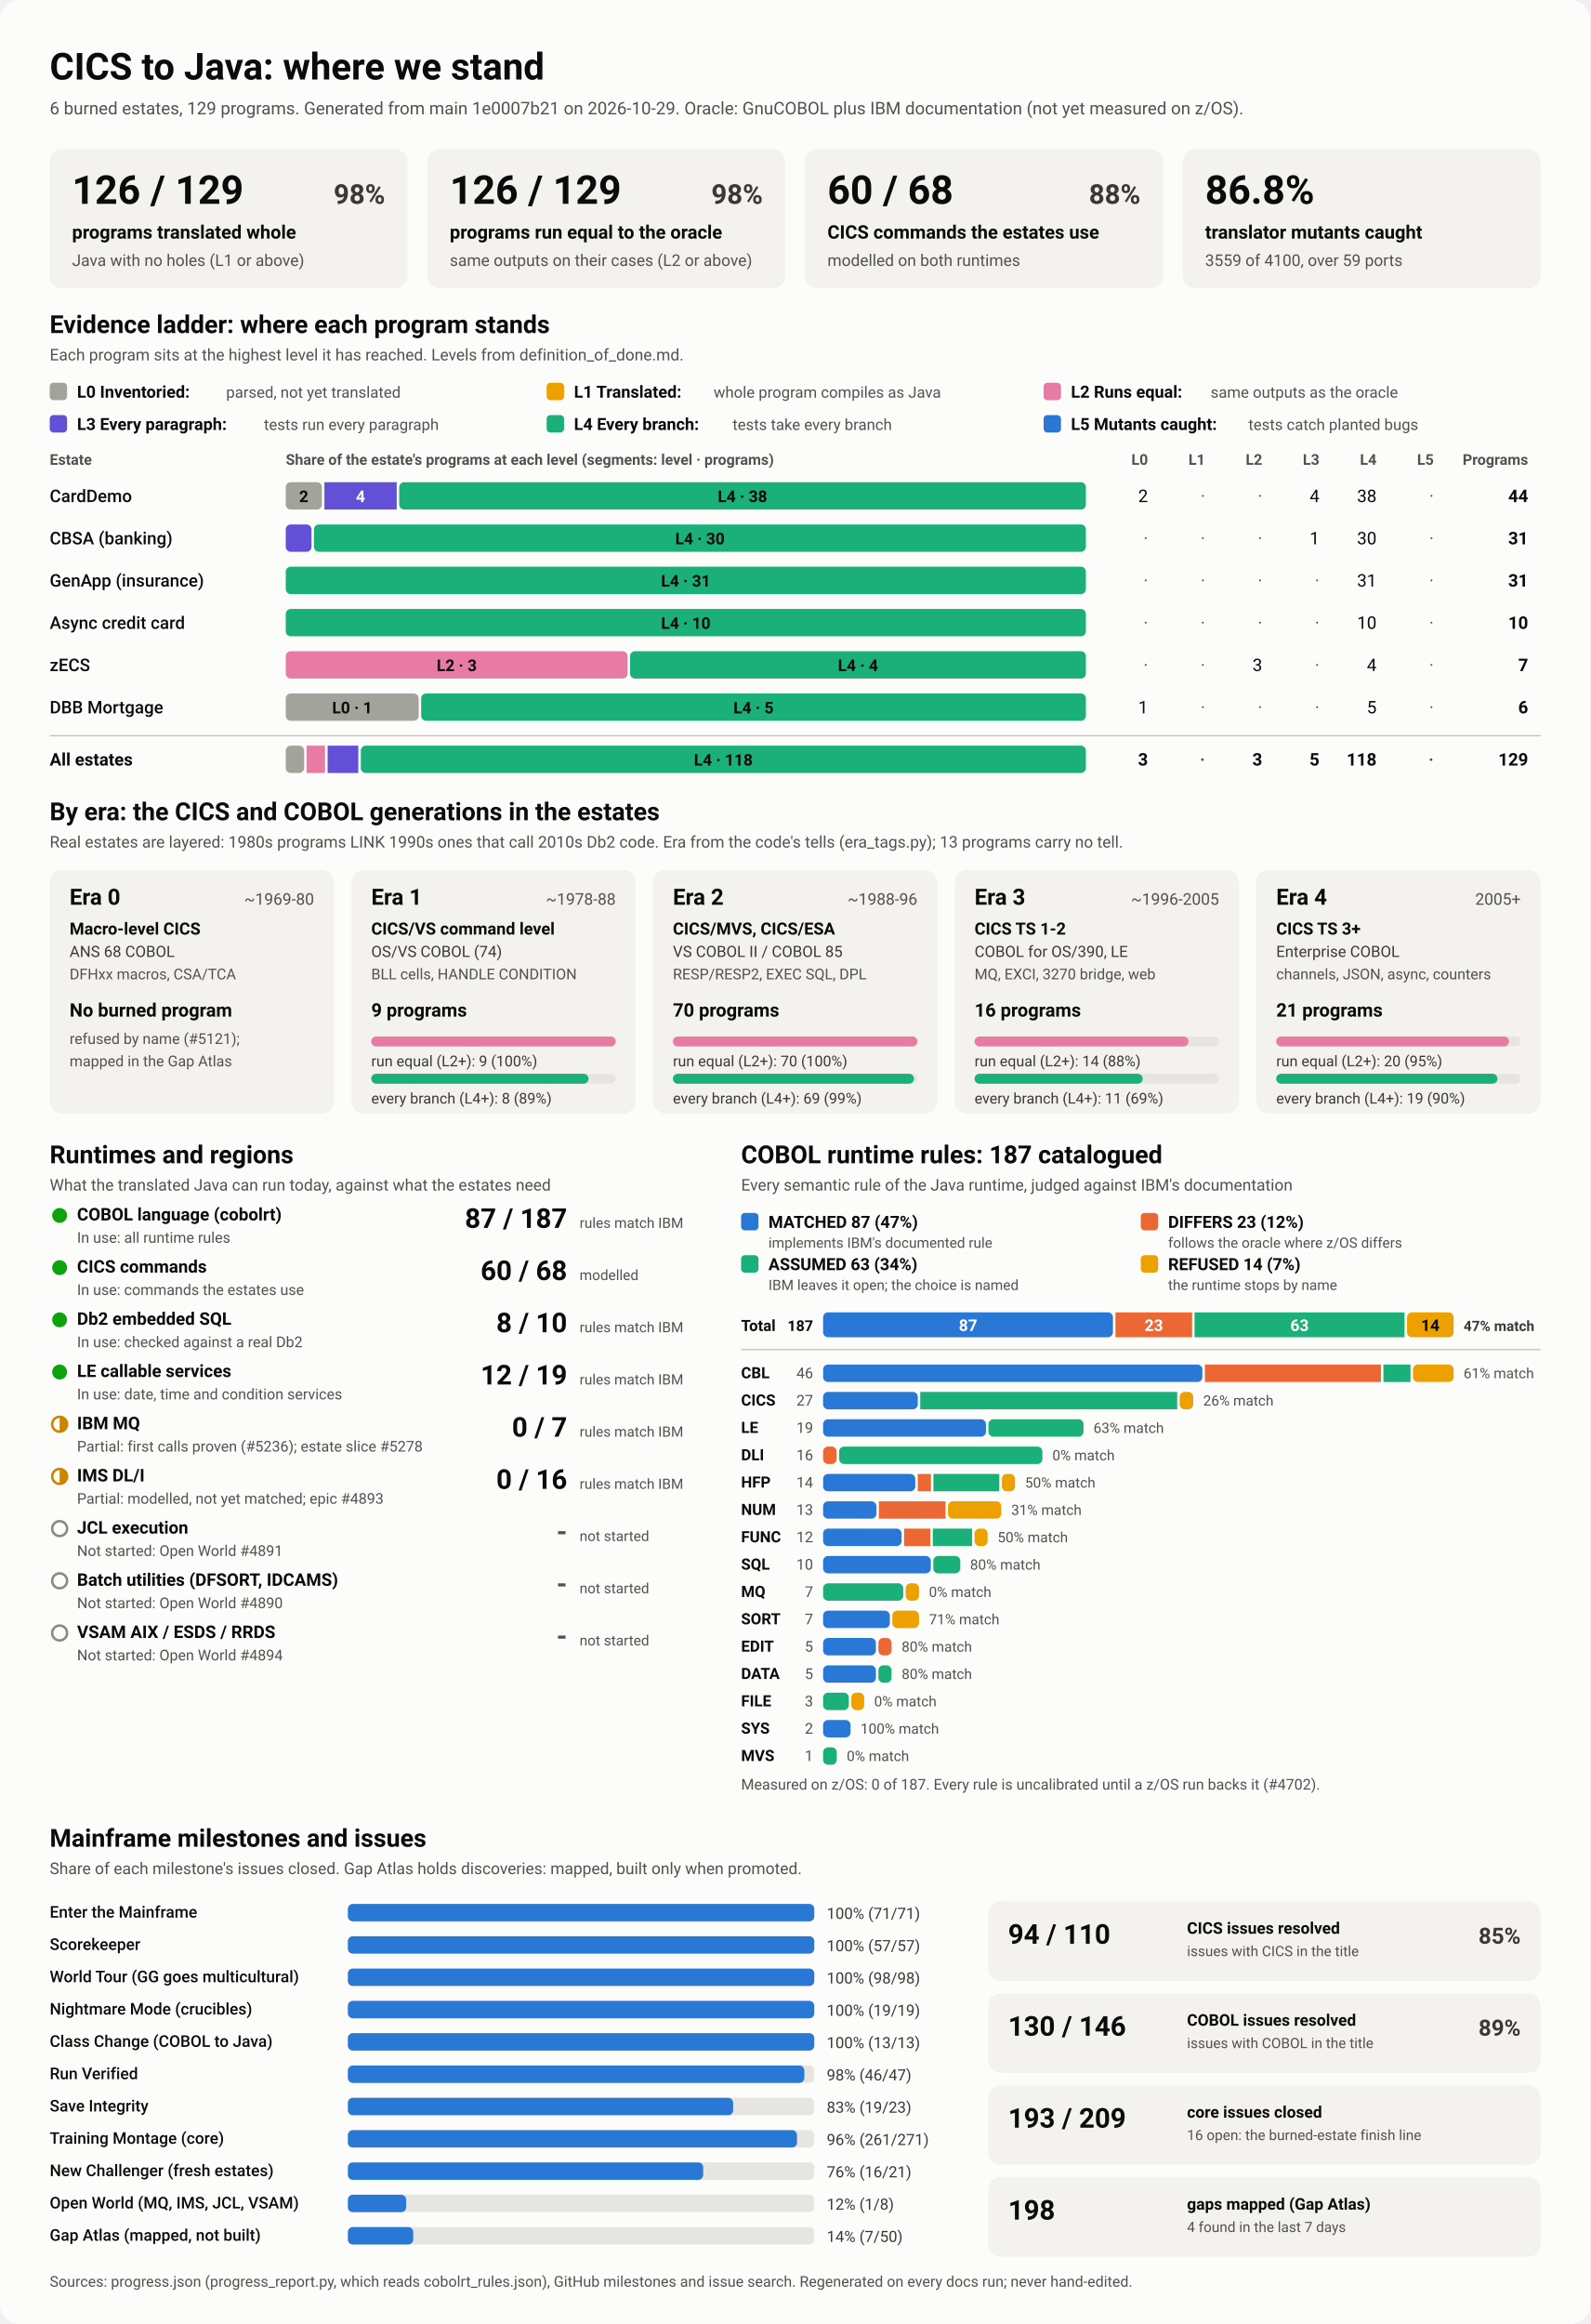
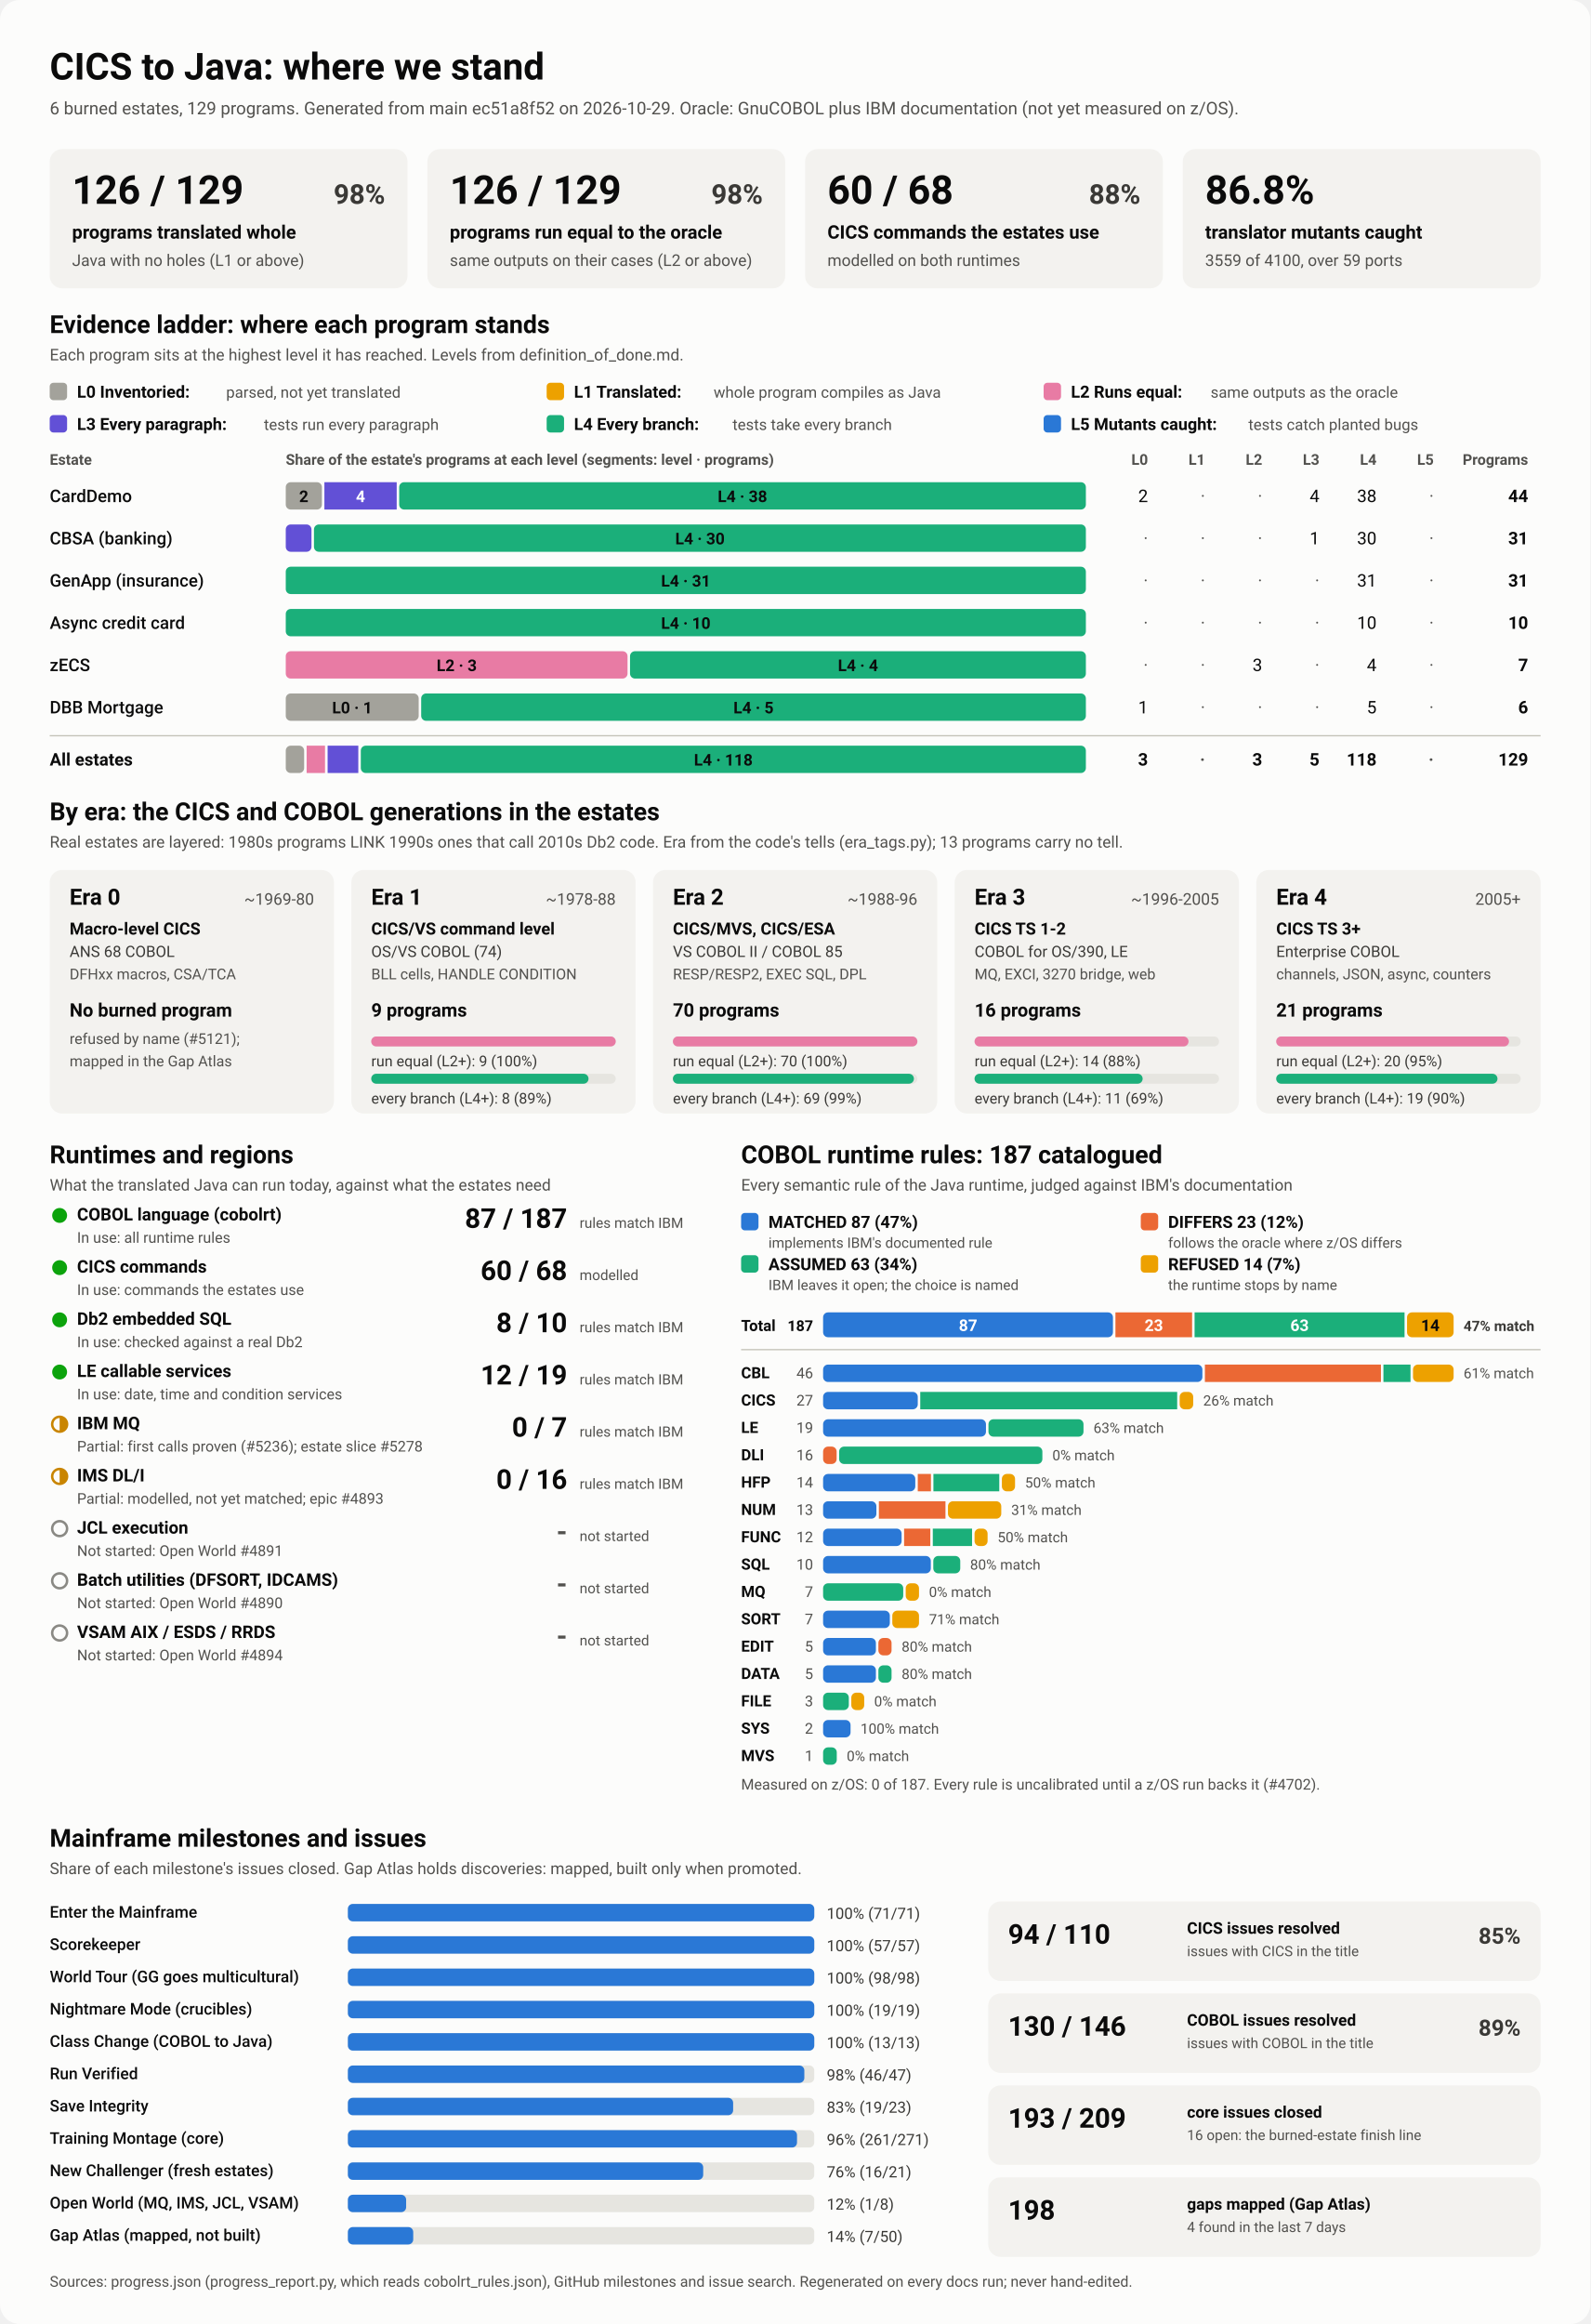
<svg xmlns="http://www.w3.org/2000/svg" viewBox="0 0 1280 1870" width="1280" height="1870" role="img" aria-labelledby="ttl">
  <style>
    svg { font-family: system-ui, -apple-system, 'Segoe UI', Roboto, Helvetica, Arial, sans-serif; }
    .bg { fill: #fcfcfb; }
    .card { fill: #f3f2ef; }
    .track { fill: #e6e5e0; }
    .rule { stroke: #c3c2b7; stroke-width: 1; }
    .t1 { fill: #0b0b0b; } .t2 { fill: #3a3936; } .t3 { fill: #52514e; }
    .on-dark { fill: #ffffff; } .on-light { fill: #0b0b0b; }
    .lv0 { fill: #a3a29b; } .lv1 { fill: #eda100; } .lv2 { fill: #e87ba4; } .lv3 { fill: #6250d6; } .lv4 { fill: #1baf7a; } .lv5 { fill: #2a78d6; } 
    .s0 { fill: #2a78d6; } .s1 { fill: #eb6834; } .s2 { fill: #1baf7a; } .s3 { fill: #eda100; } 
    .prog { fill: #2a78d6; }
    .st-good { fill: #0ca30c; } .st-warn { fill: none; stroke: #c98500; stroke-width: 2; }
    .st-warn-fill { fill: #c98500; } .st-none { fill: none; stroke: #8a8984; stroke-width: 2; }
    @media (prefers-color-scheme: dark) {
      .bg { fill: #1a1a19; } .card { fill: #242422; } .track { fill: #383835; } .rule { stroke: #52514e; }
      .t1 { fill: #f0efec; } .t2 { fill: #dddcd6; } .t3 { fill: #c3c2b7; }
      .on-light { fill: #0b0b0b; } .prog { fill: #3987e5; }
      .lv0 { fill: #6b6a64; } .lv1 { fill: #c98500; } .lv2 { fill: #d55181; } .lv3 { fill: #9085e9; } .lv4 { fill: #199e70; } .lv5 { fill: #3987e5; } 
      .s0 { fill: #3987e5; } .s1 { fill: #d95926; } .s2 { fill: #199e70; } .s3 { fill: #c98500; } 
    }
  </style>
  <rect class="bg" width="1280" height="1870" rx="16" />
  <text x="40.0" y="64.0" class="t1" font-size="30" font-weight="700" text-anchor="start">CICS to Java: where we stand</text>
-   <text x="40.0" y="92.0" class="t3" font-size="14" font-weight="400" text-anchor="start">6 burned estates, 129 programs. Generated from main 1e0007b21 on 2026-10-29. Oracle: GnuCOBOL plus IBM documentation (not yet measured on z/OS).</text>
+   <text x="40.0" y="92.0" class="t3" font-size="14" font-weight="400" text-anchor="start">6 burned estates, 129 programs. Generated from main ec51a8f52 on 2026-10-29. Oracle: GnuCOBOL plus IBM documentation (not yet measured on z/OS).</text>
  <rect x="40.0" y="120.0" width="288.0" height="112.0" rx="10" class="card" />
  <text x="58.0" y="164.0" class="t1" font-size="32" font-weight="700" text-anchor="start">126 / 129</text>
  <text x="310.0" y="164.0" class="t2" font-size="22" font-weight="600" text-anchor="end">98%</text>
  <text x="58.0" y="192.0" class="t1" font-size="15" font-weight="600" text-anchor="start">programs translated whole</text>
  <text x="58.0" y="214.0" class="t3" font-size="13" font-weight="400" text-anchor="start">Java with no holes (L1 or above)</text>
  <rect x="344.0" y="120.0" width="288.0" height="112.0" rx="10" class="card" />
  <text x="362.0" y="164.0" class="t1" font-size="32" font-weight="700" text-anchor="start">126 / 129</text>
  <text x="614.0" y="164.0" class="t2" font-size="22" font-weight="600" text-anchor="end">98%</text>
  <text x="362.0" y="192.0" class="t1" font-size="15" font-weight="600" text-anchor="start">programs run equal to the oracle</text>
  <text x="362.0" y="214.0" class="t3" font-size="13" font-weight="400" text-anchor="start">same outputs on their cases (L2 or above)</text>
  <rect x="648.0" y="120.0" width="288.0" height="112.0" rx="10" class="card" />
  <text x="666.0" y="164.0" class="t1" font-size="32" font-weight="700" text-anchor="start">60 / 68</text>
  <text x="918.0" y="164.0" class="t2" font-size="22" font-weight="600" text-anchor="end">88%</text>
  <text x="666.0" y="192.0" class="t1" font-size="15" font-weight="600" text-anchor="start">CICS commands the estates use</text>
  <text x="666.0" y="214.0" class="t3" font-size="13" font-weight="400" text-anchor="start">modelled on both runtimes</text>
  <rect x="952.0" y="120.0" width="288.0" height="112.0" rx="10" class="card" />
  <text x="970.0" y="164.0" class="t1" font-size="32" font-weight="700" text-anchor="start">86.8%</text>
  <text x="970.0" y="192.0" class="t1" font-size="15" font-weight="600" text-anchor="start">translator mutants caught</text>
  <text x="970.0" y="214.0" class="t3" font-size="13" font-weight="400" text-anchor="start">3559 of 4100, over 59 ports</text>
  <text x="40.0" y="268.0" class="t1" font-size="20" font-weight="700" text-anchor="start">Evidence ladder: where each program stands</text>
  <text x="40.0" y="290.0" class="t3" font-size="13" font-weight="400" text-anchor="start">Each program sits at the highest level it has reached. Levels from definition_of_done.md.</text>
  <rect x="40.0" y="308.0" width="14.0" height="14.0" rx="3" class="lv0" />
  <text x="62.0" y="320.0" class="t1" font-size="13.5" font-weight="600" text-anchor="start">L0 Inventoried:</text>
  <text x="182.0" y="320.0" class="t3" font-size="12.5" font-weight="400" text-anchor="start">parsed, not yet translated</text>
  <rect x="440.0" y="308.0" width="14.0" height="14.0" rx="3" class="lv1" />
  <text x="462.0" y="320.0" class="t1" font-size="13.5" font-weight="600" text-anchor="start">L1 Translated:</text>
  <text x="574.4" y="320.0" class="t3" font-size="12.5" font-weight="400" text-anchor="start">whole program compiles as Java</text>
  <rect x="840.0" y="308.0" width="14.0" height="14.0" rx="3" class="lv2" />
  <text x="862.0" y="320.0" class="t1" font-size="13.5" font-weight="600" text-anchor="start">L2 Runs equal:</text>
  <text x="974.4" y="320.0" class="t3" font-size="12.5" font-weight="400" text-anchor="start">same outputs as the oracle</text>
  <rect x="40.0" y="334.0" width="14.0" height="14.0" rx="3" class="lv3" />
  <text x="62.0" y="346.0" class="t1" font-size="13.5" font-weight="600" text-anchor="start">L3 Every paragraph:</text>
  <text x="212.4" y="346.0" class="t3" font-size="12.5" font-weight="400" text-anchor="start">tests run every paragraph</text>
  <rect x="440.0" y="334.0" width="14.0" height="14.0" rx="3" class="lv4" />
  <text x="462.0" y="346.0" class="t1" font-size="13.5" font-weight="600" text-anchor="start">L4 Every branch:</text>
  <text x="589.6" y="346.0" class="t3" font-size="12.5" font-weight="400" text-anchor="start">tests take every branch</text>
  <rect x="840.0" y="334.0" width="14.0" height="14.0" rx="3" class="lv5" />
  <text x="862.0" y="346.0" class="t1" font-size="13.5" font-weight="600" text-anchor="start">L5 Mutants caught:</text>
  <text x="1004.8" y="346.0" class="t3" font-size="12.5" font-weight="400" text-anchor="start">tests catch planted bugs</text>
  <text x="40.0" y="374.0" class="t3" font-size="12" font-weight="600" text-anchor="start">Estate</text>
  <text x="230.0" y="374.0" class="t3" font-size="12" font-weight="600" text-anchor="start">Share of the estate's programs at each level (segments: level · programs)</text>
  <text x="924.0" y="374.0" class="t3" font-size="12" font-weight="600" text-anchor="end">L0</text>
  <text x="970.0" y="374.0" class="t3" font-size="12" font-weight="600" text-anchor="end">L1</text>
  <text x="1016.0" y="374.0" class="t3" font-size="12" font-weight="600" text-anchor="end">L2</text>
  <text x="1062.0" y="374.0" class="t3" font-size="12" font-weight="600" text-anchor="end">L3</text>
  <text x="1108.0" y="374.0" class="t3" font-size="12" font-weight="600" text-anchor="end">L4</text>
  <text x="1154.0" y="374.0" class="t3" font-size="12" font-weight="600" text-anchor="end">L5</text>
  <text x="1230.0" y="374.0" class="t3" font-size="12" font-weight="600" text-anchor="end">Programs</text>
  <text x="40.0" y="404.0" class="t1" font-size="14" font-weight="500" text-anchor="start">CardDemo</text>
  <rect x="230.0" y="388.0" width="29.1" height="22.0" rx="4" class="lv0" />
  <text x="244.5" y="404.0" class="on-light" font-size="13" font-weight="600" text-anchor="middle">2</text>
  <rect x="261.1" y="388.0" width="58.2" height="22.0" rx="0" class="lv3" />
  <text x="290.2" y="404.0" class="on-dark" font-size="13" font-weight="600" text-anchor="middle">4</text>
  <rect x="321.3" y="388.0" width="552.7" height="22.0" rx="4" class="lv4" />
  <text x="597.6" y="404.0" class="on-light" font-size="13" font-weight="600" text-anchor="middle">L4 · 38</text>
  <text x="924.0" y="404.0" class="t1" font-size="14" font-weight="400" text-anchor="end">2</text>
  <text x="970.0" y="404.0" class="t3" font-size="14" font-weight="400" text-anchor="end">·</text>
  <text x="1016.0" y="404.0" class="t3" font-size="14" font-weight="400" text-anchor="end">·</text>
  <text x="1062.0" y="404.0" class="t1" font-size="14" font-weight="400" text-anchor="end">4</text>
  <text x="1108.0" y="404.0" class="t1" font-size="14" font-weight="400" text-anchor="end">38</text>
  <text x="1154.0" y="404.0" class="t3" font-size="14" font-weight="400" text-anchor="end">·</text>
  <text x="1230.0" y="404.0" class="t1" font-size="14" font-weight="700" text-anchor="end">44</text>
  <text x="40.0" y="438.0" class="t1" font-size="14" font-weight="500" text-anchor="start">CBSA (banking)</text>
  <rect x="230.0" y="422.0" width="20.7" height="22.0" rx="4" class="lv3" />
  <rect x="252.7" y="422.0" width="621.3" height="22.0" rx="4" class="lv4" />
  <text x="563.4" y="438.0" class="on-light" font-size="13" font-weight="600" text-anchor="middle">L4 · 30</text>
  <text x="924.0" y="438.0" class="t3" font-size="14" font-weight="400" text-anchor="end">·</text>
  <text x="970.0" y="438.0" class="t3" font-size="14" font-weight="400" text-anchor="end">·</text>
  <text x="1016.0" y="438.0" class="t3" font-size="14" font-weight="400" text-anchor="end">·</text>
  <text x="1062.0" y="438.0" class="t1" font-size="14" font-weight="400" text-anchor="end">1</text>
  <text x="1108.0" y="438.0" class="t1" font-size="14" font-weight="400" text-anchor="end">30</text>
  <text x="1154.0" y="438.0" class="t3" font-size="14" font-weight="400" text-anchor="end">·</text>
  <text x="1230.0" y="438.0" class="t1" font-size="14" font-weight="700" text-anchor="end">31</text>
  <text x="40.0" y="472.0" class="t1" font-size="14" font-weight="500" text-anchor="start">GenApp (insurance)</text>
  <rect x="230.0" y="456.0" width="644.0" height="22.0" rx="4" class="lv4" />
  <text x="552.0" y="472.0" class="on-light" font-size="13" font-weight="600" text-anchor="middle">L4 · 31</text>
  <text x="924.0" y="472.0" class="t3" font-size="14" font-weight="400" text-anchor="end">·</text>
  <text x="970.0" y="472.0" class="t3" font-size="14" font-weight="400" text-anchor="end">·</text>
  <text x="1016.0" y="472.0" class="t3" font-size="14" font-weight="400" text-anchor="end">·</text>
  <text x="1062.0" y="472.0" class="t3" font-size="14" font-weight="400" text-anchor="end">·</text>
  <text x="1108.0" y="472.0" class="t1" font-size="14" font-weight="400" text-anchor="end">31</text>
  <text x="1154.0" y="472.0" class="t3" font-size="14" font-weight="400" text-anchor="end">·</text>
  <text x="1230.0" y="472.0" class="t1" font-size="14" font-weight="700" text-anchor="end">31</text>
  <text x="40.0" y="506.0" class="t1" font-size="14" font-weight="500" text-anchor="start">Async credit card</text>
  <rect x="230.0" y="490.0" width="644.0" height="22.0" rx="4" class="lv4" />
  <text x="552.0" y="506.0" class="on-light" font-size="13" font-weight="600" text-anchor="middle">L4 · 10</text>
  <text x="924.0" y="506.0" class="t3" font-size="14" font-weight="400" text-anchor="end">·</text>
  <text x="970.0" y="506.0" class="t3" font-size="14" font-weight="400" text-anchor="end">·</text>
  <text x="1016.0" y="506.0" class="t3" font-size="14" font-weight="400" text-anchor="end">·</text>
  <text x="1062.0" y="506.0" class="t3" font-size="14" font-weight="400" text-anchor="end">·</text>
  <text x="1108.0" y="506.0" class="t1" font-size="14" font-weight="400" text-anchor="end">10</text>
  <text x="1154.0" y="506.0" class="t3" font-size="14" font-weight="400" text-anchor="end">·</text>
  <text x="1230.0" y="506.0" class="t1" font-size="14" font-weight="700" text-anchor="end">10</text>
  <text x="40.0" y="540.0" class="t1" font-size="14" font-weight="500" text-anchor="start">zECS</text>
  <rect x="230.0" y="524.0" width="275.1" height="22.0" rx="4" class="lv2" />
  <text x="367.6" y="540.0" class="on-light" font-size="13" font-weight="600" text-anchor="middle">L2 · 3</text>
  <rect x="507.1" y="524.0" width="366.9" height="22.0" rx="4" class="lv4" />
  <text x="690.6" y="540.0" class="on-light" font-size="13" font-weight="600" text-anchor="middle">L4 · 4</text>
  <text x="924.0" y="540.0" class="t3" font-size="14" font-weight="400" text-anchor="end">·</text>
  <text x="970.0" y="540.0" class="t3" font-size="14" font-weight="400" text-anchor="end">·</text>
  <text x="1016.0" y="540.0" class="t1" font-size="14" font-weight="400" text-anchor="end">3</text>
  <text x="1062.0" y="540.0" class="t3" font-size="14" font-weight="400" text-anchor="end">·</text>
  <text x="1108.0" y="540.0" class="t1" font-size="14" font-weight="400" text-anchor="end">4</text>
  <text x="1154.0" y="540.0" class="t3" font-size="14" font-weight="400" text-anchor="end">·</text>
  <text x="1230.0" y="540.0" class="t1" font-size="14" font-weight="700" text-anchor="end">7</text>
  <text x="40.0" y="574.0" class="t1" font-size="14" font-weight="500" text-anchor="start">DBB Mortgage</text>
  <rect x="230.0" y="558.0" width="107.0" height="22.0" rx="4" class="lv0" />
  <text x="283.5" y="574.0" class="on-light" font-size="13" font-weight="600" text-anchor="middle">L0 · 1</text>
  <rect x="339.0" y="558.0" width="535.0" height="22.0" rx="4" class="lv4" />
  <text x="606.5" y="574.0" class="on-light" font-size="13" font-weight="600" text-anchor="middle">L4 · 5</text>
  <text x="924.0" y="574.0" class="t1" font-size="14" font-weight="400" text-anchor="end">1</text>
  <text x="970.0" y="574.0" class="t3" font-size="14" font-weight="400" text-anchor="end">·</text>
  <text x="1016.0" y="574.0" class="t3" font-size="14" font-weight="400" text-anchor="end">·</text>
  <text x="1062.0" y="574.0" class="t3" font-size="14" font-weight="400" text-anchor="end">·</text>
  <text x="1108.0" y="574.0" class="t1" font-size="14" font-weight="400" text-anchor="end">5</text>
  <text x="1154.0" y="574.0" class="t3" font-size="14" font-weight="400" text-anchor="end">·</text>
  <text x="1230.0" y="574.0" class="t1" font-size="14" font-weight="700" text-anchor="end">6</text>
  <line x1="40" x2="1240" y1="592" y2="592" class="rule" />
  <text x="40.0" y="616.0" class="t1" font-size="14" font-weight="700" text-anchor="start">All estates</text>
  <rect x="230.0" y="600.0" width="14.8" height="22.0" rx="4" class="lv0" />
  <rect x="246.8" y="600.0" width="14.8" height="22.0" rx="0" class="lv2" />
  <rect x="263.7" y="600.0" width="24.7" height="22.0" rx="0" class="lv3" />
  <rect x="290.4" y="600.0" width="583.6" height="22.0" rx="4" class="lv4" />
  <text x="582.2" y="616.0" class="on-light" font-size="13" font-weight="600" text-anchor="middle">L4 · 118</text>
  <text x="924.0" y="616.0" class="t1" font-size="14" font-weight="700" text-anchor="end">3</text>
  <text x="970.0" y="616.0" class="t3" font-size="14" font-weight="700" text-anchor="end">·</text>
  <text x="1016.0" y="616.0" class="t1" font-size="14" font-weight="700" text-anchor="end">3</text>
  <text x="1062.0" y="616.0" class="t1" font-size="14" font-weight="700" text-anchor="end">5</text>
  <text x="1108.0" y="616.0" class="t1" font-size="14" font-weight="700" text-anchor="end">118</text>
  <text x="1154.0" y="616.0" class="t3" font-size="14" font-weight="700" text-anchor="end">·</text>
  <text x="1230.0" y="616.0" class="t1" font-size="14" font-weight="700" text-anchor="end">129</text>
  <text x="40.0" y="660.0" class="t1" font-size="20" font-weight="700" text-anchor="start">By era: the CICS and COBOL generations in the estates</text>
  <text x="40.0" y="682.0" class="t3" font-size="13" font-weight="400" text-anchor="start">Real estates are layered: 1980s programs LINK 1990s ones that call 2010s Db2 code. Era from the code's tells (era_tags.py); 13 programs carry no tell.</text>
  <rect x="40.0" y="700.0" width="228.8" height="196.0" rx="10" class="card" />
  <text x="56.0" y="728.0" class="t1" font-size="18" font-weight="700" text-anchor="start">Era 0</text>
  <text x="252.8" y="728.0" class="t3" font-size="13" font-weight="400" text-anchor="end">~1969-80</text>
  <text x="56.0" y="752.0" class="t1" font-size="13.5" font-weight="600" text-anchor="start">Macro-level CICS</text>
  <text x="56.0" y="770.0" class="t2" font-size="12.5" font-weight="400" text-anchor="start">ANS 68 COBOL</text>
  <text x="56.0" y="788.0" class="t3" font-size="12" font-weight="400" text-anchor="start">DFHxx macros, CSA/TCA</text>
  <text x="56.0" y="818.0" class="t1" font-size="15" font-weight="700" text-anchor="start">No burned program</text>
  <text x="56.0" y="840.0" class="t3" font-size="12" font-weight="400" text-anchor="start">refused by name (#5121);</text>
  <text x="56.0" y="858.0" class="t3" font-size="12" font-weight="400" text-anchor="start">mapped in the Gap Atlas</text>
  <rect x="282.8" y="700.0" width="228.8" height="196.0" rx="10" class="card" />
  <text x="298.8" y="728.0" class="t1" font-size="18" font-weight="700" text-anchor="start">Era 1</text>
  <text x="495.6" y="728.0" class="t3" font-size="13" font-weight="400" text-anchor="end">~1978-88</text>
  <text x="298.8" y="752.0" class="t1" font-size="13.5" font-weight="600" text-anchor="start">CICS/VS command level</text>
  <text x="298.8" y="770.0" class="t2" font-size="12.5" font-weight="400" text-anchor="start">OS/VS COBOL (74)</text>
  <text x="298.8" y="788.0" class="t3" font-size="12" font-weight="400" text-anchor="start">BLL cells, HANDLE CONDITION</text>
  <text x="298.8" y="818.0" class="t1" font-size="15" font-weight="700" text-anchor="start">9 programs</text>
  <rect x="298.8" y="834.0" width="196.8" height="8.0" rx="4" class="track" />
  <rect x="298.8" y="834.0" width="196.8" height="8.0" rx="4" class="lv2" />
  <text x="298.8" y="858.0" class="t2" font-size="12" font-weight="400" text-anchor="start">run equal (L2+): 9 (100%)</text>
  <rect x="298.8" y="864.0" width="196.8" height="8.0" rx="4" class="track" />
  <rect x="298.8" y="864.0" width="174.9" height="8.0" rx="4" class="lv4" />
  <text x="298.8" y="888.0" class="t2" font-size="12" font-weight="400" text-anchor="start">every branch (L4+): 8 (89%)</text>
  <rect x="525.6" y="700.0" width="228.8" height="196.0" rx="10" class="card" />
  <text x="541.6" y="728.0" class="t1" font-size="18" font-weight="700" text-anchor="start">Era 2</text>
  <text x="738.4" y="728.0" class="t3" font-size="13" font-weight="400" text-anchor="end">~1988-96</text>
  <text x="541.6" y="752.0" class="t1" font-size="13.5" font-weight="600" text-anchor="start">CICS/MVS, CICS/ESA</text>
  <text x="541.6" y="770.0" class="t2" font-size="12.5" font-weight="400" text-anchor="start">VS COBOL II / COBOL 85</text>
  <text x="541.6" y="788.0" class="t3" font-size="12" font-weight="400" text-anchor="start">RESP/RESP2, EXEC SQL, DPL</text>
  <text x="541.6" y="818.0" class="t1" font-size="15" font-weight="700" text-anchor="start">70 programs</text>
  <rect x="541.6" y="834.0" width="196.8" height="8.0" rx="4" class="track" />
  <rect x="541.6" y="834.0" width="196.8" height="8.0" rx="4" class="lv2" />
  <text x="541.6" y="858.0" class="t2" font-size="12" font-weight="400" text-anchor="start">run equal (L2+): 70 (100%)</text>
  <rect x="541.6" y="864.0" width="196.8" height="8.0" rx="4" class="track" />
  <rect x="541.6" y="864.0" width="194.0" height="8.0" rx="4" class="lv4" />
  <text x="541.6" y="888.0" class="t2" font-size="12" font-weight="400" text-anchor="start">every branch (L4+): 69 (99%)</text>
  <rect x="768.4" y="700.0" width="228.8" height="196.0" rx="10" class="card" />
  <text x="784.4" y="728.0" class="t1" font-size="18" font-weight="700" text-anchor="start">Era 3</text>
  <text x="981.2" y="728.0" class="t3" font-size="13" font-weight="400" text-anchor="end">~1996-2005</text>
  <text x="784.4" y="752.0" class="t1" font-size="13.5" font-weight="600" text-anchor="start">CICS TS 1-2</text>
  <text x="784.4" y="770.0" class="t2" font-size="12.5" font-weight="400" text-anchor="start">COBOL for OS/390, LE</text>
  <text x="784.4" y="788.0" class="t3" font-size="12" font-weight="400" text-anchor="start">MQ, EXCI, 3270 bridge, web</text>
  <text x="784.4" y="818.0" class="t1" font-size="15" font-weight="700" text-anchor="start">16 programs</text>
  <rect x="784.4" y="834.0" width="196.8" height="8.0" rx="4" class="track" />
  <rect x="784.4" y="834.0" width="172.2" height="8.0" rx="4" class="lv2" />
  <text x="784.4" y="858.0" class="t2" font-size="12" font-weight="400" text-anchor="start">run equal (L2+): 14 (88%)</text>
  <rect x="784.4" y="864.0" width="196.8" height="8.0" rx="4" class="track" />
  <rect x="784.4" y="864.0" width="135.3" height="8.0" rx="4" class="lv4" />
  <text x="784.4" y="888.0" class="t2" font-size="12" font-weight="400" text-anchor="start">every branch (L4+): 11 (69%)</text>
  <rect x="1011.2" y="700.0" width="228.8" height="196.0" rx="10" class="card" />
  <text x="1027.2" y="728.0" class="t1" font-size="18" font-weight="700" text-anchor="start">Era 4</text>
  <text x="1224.0" y="728.0" class="t3" font-size="13" font-weight="400" text-anchor="end">2005+</text>
  <text x="1027.2" y="752.0" class="t1" font-size="13.5" font-weight="600" text-anchor="start">CICS TS 3+</text>
  <text x="1027.2" y="770.0" class="t2" font-size="12.5" font-weight="400" text-anchor="start">Enterprise COBOL</text>
  <text x="1027.2" y="788.0" class="t3" font-size="12" font-weight="400" text-anchor="start">channels, JSON, async, counters</text>
  <text x="1027.2" y="818.0" class="t1" font-size="15" font-weight="700" text-anchor="start">21 programs</text>
  <rect x="1027.2" y="834.0" width="196.8" height="8.0" rx="4" class="track" />
  <rect x="1027.2" y="834.0" width="187.4" height="8.0" rx="4" class="lv2" />
  <text x="1027.2" y="858.0" class="t2" font-size="12" font-weight="400" text-anchor="start">run equal (L2+): 20 (95%)</text>
  <rect x="1027.2" y="864.0" width="196.8" height="8.0" rx="4" class="track" />
  <rect x="1027.2" y="864.0" width="178.1" height="8.0" rx="4" class="lv4" />
  <text x="1027.2" y="888.0" class="t2" font-size="12" font-weight="400" text-anchor="start">every branch (L4+): 19 (90%)</text>
  <text x="40.0" y="936.0" class="t1" font-size="20" font-weight="700" text-anchor="start">Runtimes and regions</text>
  <text x="40.0" y="958.0" class="t3" font-size="13" font-weight="400" text-anchor="start">What the translated Java can run today, against what the estates need</text>
  <circle cx="48" cy="978" r="6" class="st-good" />
  <text x="62.0" y="982.0" class="t1" font-size="14" font-weight="600" text-anchor="start">COBOL language (cobolrt)</text>
  <text x="62.0" y="1000.0" class="t3" font-size="12" font-weight="400" text-anchor="start">In use: all runtime rules</text>
  <text x="456.5" y="988.0" class="t1" font-size="22" font-weight="700" text-anchor="end">87 / 187</text>
  <text x="466.5" y="988.0" class="t3" font-size="11.5" font-weight="400" text-anchor="start">rules match IBM</text>
  <circle cx="48" cy="1020" r="6" class="st-good" />
  <text x="62.0" y="1024.0" class="t1" font-size="14" font-weight="600" text-anchor="start">CICS commands</text>
  <text x="62.0" y="1042.0" class="t3" font-size="12" font-weight="400" text-anchor="start">In use: commands the estates use</text>
  <text x="456.5" y="1030.0" class="t1" font-size="22" font-weight="700" text-anchor="end">60 / 68</text>
  <text x="466.5" y="1030.0" class="t3" font-size="11.5" font-weight="400" text-anchor="start">modelled</text>
  <circle cx="48" cy="1062" r="6" class="st-good" />
  <text x="62.0" y="1066.0" class="t1" font-size="14" font-weight="600" text-anchor="start">Db2 embedded SQL</text>
  <text x="62.0" y="1084.0" class="t3" font-size="12" font-weight="400" text-anchor="start">In use: checked against a real Db2</text>
  <text x="456.5" y="1072.0" class="t1" font-size="22" font-weight="700" text-anchor="end">8 / 10</text>
  <text x="466.5" y="1072.0" class="t3" font-size="11.5" font-weight="400" text-anchor="start">rules match IBM</text>
  <circle cx="48" cy="1104" r="6" class="st-good" />
  <text x="62.0" y="1108.0" class="t1" font-size="14" font-weight="600" text-anchor="start">LE callable services</text>
  <text x="62.0" y="1126.0" class="t3" font-size="12" font-weight="400" text-anchor="start">In use: date, time and condition services</text>
  <text x="456.5" y="1114.0" class="t1" font-size="22" font-weight="700" text-anchor="end">12 / 19</text>
  <text x="466.5" y="1114.0" class="t3" font-size="11.5" font-weight="400" text-anchor="start">rules match IBM</text>
  <circle cx="48" cy="1146" r="6" class="st-warn" />
  <path d="M 48 1140 A 6 6 0 0 1 48 1152 Z" class="st-warn-fill" />
  <text x="62.0" y="1150.0" class="t1" font-size="14" font-weight="600" text-anchor="start">IBM MQ</text>
  <text x="62.0" y="1168.0" class="t3" font-size="12" font-weight="400" text-anchor="start">Partial: first calls proven (#5236); estate slice #5278</text>
  <text x="456.5" y="1156.0" class="t1" font-size="22" font-weight="700" text-anchor="end">0 / 7</text>
  <text x="466.5" y="1156.0" class="t3" font-size="11.5" font-weight="400" text-anchor="start">rules match IBM</text>
  <circle cx="48" cy="1188" r="6" class="st-warn" />
  <path d="M 48 1182 A 6 6 0 0 1 48 1194 Z" class="st-warn-fill" />
  <text x="62.0" y="1192.0" class="t1" font-size="14" font-weight="600" text-anchor="start">IMS DL/I</text>
  <text x="62.0" y="1210.0" class="t3" font-size="12" font-weight="400" text-anchor="start">Partial: modelled, not yet matched; epic #4893</text>
  <text x="456.5" y="1198.0" class="t1" font-size="22" font-weight="700" text-anchor="end">0 / 16</text>
  <text x="466.5" y="1198.0" class="t3" font-size="11.5" font-weight="400" text-anchor="start">rules match IBM</text>
  <circle cx="48" cy="1230" r="6" class="st-none" />
  <text x="62.0" y="1234.0" class="t1" font-size="14" font-weight="600" text-anchor="start">JCL execution</text>
  <text x="62.0" y="1252.0" class="t3" font-size="12" font-weight="400" text-anchor="start">Not started: Open World #4891</text>
  <text x="456.5" y="1240.0" class="t3" font-size="22" font-weight="700" text-anchor="end">-</text>
  <text x="466.5" y="1240.0" class="t3" font-size="11.5" font-weight="400" text-anchor="start">not started</text>
  <circle cx="48" cy="1272" r="6" class="st-none" />
  <text x="62.0" y="1276.0" class="t1" font-size="14" font-weight="600" text-anchor="start">Batch utilities (DFSORT, IDCAMS)</text>
  <text x="62.0" y="1294.0" class="t3" font-size="12" font-weight="400" text-anchor="start">Not started: Open World #4890</text>
  <text x="456.5" y="1282.0" class="t3" font-size="22" font-weight="700" text-anchor="end">-</text>
  <text x="466.5" y="1282.0" class="t3" font-size="11.5" font-weight="400" text-anchor="start">not started</text>
  <circle cx="48" cy="1314" r="6" class="st-none" />
  <text x="62.0" y="1318.0" class="t1" font-size="14" font-weight="600" text-anchor="start">VSAM AIX / ESDS / RRDS</text>
  <text x="62.0" y="1336.0" class="t3" font-size="12" font-weight="400" text-anchor="start">Not started: Open World #4894</text>
  <text x="456.5" y="1324.0" class="t3" font-size="22" font-weight="700" text-anchor="end">-</text>
  <text x="466.5" y="1324.0" class="t3" font-size="11.5" font-weight="400" text-anchor="start">not started</text>
  <text x="596.5" y="936.0" class="t1" font-size="20" font-weight="700" text-anchor="start">COBOL runtime rules: 187 catalogued</text>
  <text x="596.5" y="958.0" class="t3" font-size="13" font-weight="400" text-anchor="start">Every semantic rule of the Java runtime, judged against IBM's documentation</text>
  <rect x="596.5" y="976.0" width="14.0" height="14.0" rx="3" class="s0" />
  <text x="618.5" y="988.0" class="t1" font-size="13.5" font-weight="600" text-anchor="start">MATCHED  87 (47%)</text>
  <text x="618.5" y="1004.0" class="t3" font-size="11.5" font-weight="400" text-anchor="start">implements IBM's documented rule</text>
  <rect x="918.2" y="976.0" width="14.0" height="14.0" rx="3" class="s1" />
  <text x="940.2" y="988.0" class="t1" font-size="13.5" font-weight="600" text-anchor="start">DIFFERS  23 (12%)</text>
  <text x="940.2" y="1004.0" class="t3" font-size="11.5" font-weight="400" text-anchor="start">follows the oracle where z/OS differs</text>
  <rect x="596.5" y="1010.0" width="14.0" height="14.0" rx="3" class="s2" />
  <text x="618.5" y="1022.0" class="t1" font-size="13.5" font-weight="600" text-anchor="start">ASSUMED  63 (34%)</text>
  <text x="618.5" y="1038.0" class="t3" font-size="11.5" font-weight="400" text-anchor="start">IBM leaves it open; the choice is named</text>
  <rect x="918.2" y="1010.0" width="14.0" height="14.0" rx="3" class="s3" />
  <text x="940.2" y="1022.0" class="t1" font-size="13.5" font-weight="600" text-anchor="start">REFUSED  14 (7%)</text>
  <text x="940.2" y="1038.0" class="t3" font-size="11.5" font-weight="400" text-anchor="start">the runtime stops by name</text>
  <text x="596.5" y="1071.0" class="t1" font-size="12.5" font-weight="700" text-anchor="start">Total</text>
  <text x="654.5" y="1071.0" class="t1" font-size="12" font-weight="700" text-anchor="end">187</text>
  <rect x="662.5" y="1056.0" width="233.3" height="20.0" rx="4" class="s0" />
  <text x="779.2" y="1071.0" class="on-dark" font-size="13" font-weight="600" text-anchor="middle">87</text>
  <rect x="897.8" y="1056.0" width="61.7" height="20.0" rx="0" class="s1" />
  <text x="928.7" y="1071.0" class="on-dark" font-size="13" font-weight="600" text-anchor="middle">23</text>
  <rect x="961.5" y="1056.0" width="169.0" height="20.0" rx="0" class="s2" />
  <text x="1046.0" y="1071.0" class="on-dark" font-size="13" font-weight="600" text-anchor="middle">63</text>
  <rect x="1132.5" y="1056.0" width="37.5" height="20.0" rx="4" class="s3" />
  <text x="1151.2" y="1071.0" class="on-light" font-size="13" font-weight="600" text-anchor="middle">14</text>
  <text x="1178.0" y="1071.0" class="t2" font-size="11.5" font-weight="600" text-anchor="start">47% match</text>
  <line x1="596.5" x2="1240.0" y1="1086" y2="1086" class="rule" />
  <text x="596.5" y="1109.0" class="t1" font-size="12.5" font-weight="600" text-anchor="start">CBL</text>
  <text x="654.5" y="1109.0" class="t3" font-size="12" font-weight="400" text-anchor="end">46</text>
  <rect x="662.5" y="1098.0" width="305.3" height="14.0" rx="4" class="s0" />
  <rect x="969.8" y="1098.0" width="141.7" height="14.0" rx="0" class="s1" />
  <rect x="1113.5" y="1098.0" width="21.8" height="14.0" rx="0" class="s2" />
  <rect x="1137.3" y="1098.0" width="32.7" height="14.0" rx="4" class="s3" />
  <text x="1178.0" y="1109.0" class="t3" font-size="11.5" font-weight="400" text-anchor="start">61% match</text>
  <text x="596.5" y="1131.0" class="t1" font-size="12.5" font-weight="600" text-anchor="start">CICS</text>
  <text x="654.5" y="1131.0" class="t3" font-size="12" font-weight="400" text-anchor="end">27</text>
  <rect x="662.5" y="1120.0" width="76.2" height="14.0" rx="4" class="s0" />
  <rect x="740.7" y="1120.0" width="206.8" height="14.0" rx="0" class="s2" />
  <rect x="949.5" y="1120.0" width="10.9" height="14.0" rx="4" class="s3" />
  <text x="968.4" y="1131.0" class="t3" font-size="11.5" font-weight="400" text-anchor="start">26% match</text>
  <text x="596.5" y="1153.0" class="t1" font-size="12.5" font-weight="600" text-anchor="start">LE</text>
  <text x="654.5" y="1153.0" class="t3" font-size="12" font-weight="400" text-anchor="end">19</text>
  <rect x="662.5" y="1142.0" width="131.1" height="14.0" rx="4" class="s0" />
  <rect x="795.6" y="1142.0" width="76.5" height="14.0" rx="4" class="s2" />
  <text x="880.1" y="1153.0" class="t3" font-size="11.5" font-weight="400" text-anchor="start">63% match</text>
  <text x="596.5" y="1175.0" class="t1" font-size="12.5" font-weight="600" text-anchor="start">DLI</text>
  <text x="654.5" y="1175.0" class="t3" font-size="12" font-weight="400" text-anchor="end">16</text>
  <rect x="662.5" y="1164.0" width="10.9" height="14.0" rx="4" class="s1" />
  <rect x="675.4" y="1164.0" width="163.6" height="14.0" rx="4" class="s2" />
  <text x="847.0" y="1175.0" class="t3" font-size="11.5" font-weight="400" text-anchor="start">0% match</text>
  <text x="596.5" y="1197.0" class="t1" font-size="12.5" font-weight="600" text-anchor="start">HFP</text>
  <text x="654.5" y="1197.0" class="t3" font-size="12" font-weight="400" text-anchor="end">14</text>
  <rect x="662.5" y="1186.0" width="74.2" height="14.0" rx="4" class="s0" />
  <rect x="738.7" y="1186.0" width="10.6" height="14.0" rx="0" class="s1" />
  <rect x="751.3" y="1186.0" width="53.0" height="14.0" rx="0" class="s2" />
  <rect x="806.4" y="1186.0" width="10.6" height="14.0" rx="4" class="s3" />
  <text x="825.0" y="1197.0" class="t3" font-size="11.5" font-weight="400" text-anchor="start">50% match</text>
  <text x="596.5" y="1219.0" class="t1" font-size="12.5" font-weight="600" text-anchor="start">NUM</text>
  <text x="654.5" y="1219.0" class="t3" font-size="12" font-weight="400" text-anchor="end">13</text>
  <rect x="662.5" y="1208.0" width="42.9" height="14.0" rx="4" class="s0" />
  <rect x="707.4" y="1208.0" width="53.6" height="14.0" rx="0" class="s1" />
  <rect x="763.0" y="1208.0" width="42.9" height="14.0" rx="4" class="s3" />
  <text x="813.9" y="1219.0" class="t3" font-size="11.5" font-weight="400" text-anchor="start">31% match</text>
  <text x="596.5" y="1241.0" class="t1" font-size="12.5" font-weight="600" text-anchor="start">FUNC</text>
  <text x="654.5" y="1241.0" class="t3" font-size="12" font-weight="400" text-anchor="end">12</text>
  <rect x="662.5" y="1230.0" width="63.2" height="14.0" rx="4" class="s0" />
  <rect x="727.7" y="1230.0" width="21.1" height="14.0" rx="0" class="s1" />
  <rect x="750.8" y="1230.0" width="31.6" height="14.0" rx="0" class="s2" />
  <rect x="784.4" y="1230.0" width="10.5" height="14.0" rx="4" class="s3" />
  <text x="802.9" y="1241.0" class="t3" font-size="11.5" font-weight="400" text-anchor="start">50% match</text>
  <text x="596.5" y="1263.0" class="t1" font-size="12.5" font-weight="600" text-anchor="start">SQL</text>
  <text x="654.5" y="1263.0" class="t3" font-size="12" font-weight="400" text-anchor="end">10</text>
  <rect x="662.5" y="1252.0" width="86.7" height="14.0" rx="4" class="s0" />
  <rect x="751.2" y="1252.0" width="21.7" height="14.0" rx="4" class="s2" />
  <text x="780.8" y="1263.0" class="t3" font-size="11.5" font-weight="400" text-anchor="start">80% match</text>
  <text x="596.5" y="1285.0" class="t1" font-size="12.5" font-weight="600" text-anchor="start">MQ</text>
  <text x="654.5" y="1285.0" class="t3" font-size="12" font-weight="400" text-anchor="end">7</text>
  <rect x="662.5" y="1274.0" width="64.5" height="14.0" rx="4" class="s2" />
  <rect x="729.0" y="1274.0" width="10.7" height="14.0" rx="4" class="s3" />
  <text x="747.7" y="1285.0" class="t3" font-size="11.5" font-weight="400" text-anchor="start">0% match</text>
  <text x="596.5" y="1307.0" class="t1" font-size="12.5" font-weight="600" text-anchor="start">SORT</text>
  <text x="654.5" y="1307.0" class="t3" font-size="12" font-weight="400" text-anchor="end">7</text>
  <rect x="662.5" y="1296.0" width="53.7" height="14.0" rx="4" class="s0" />
  <rect x="718.2" y="1296.0" width="21.5" height="14.0" rx="4" class="s3" />
  <text x="747.7" y="1307.0" class="t3" font-size="11.5" font-weight="400" text-anchor="start">71% match</text>
  <text x="596.5" y="1329.0" class="t1" font-size="12.5" font-weight="600" text-anchor="start">EDIT</text>
  <text x="654.5" y="1329.0" class="t3" font-size="12" font-weight="400" text-anchor="end">5</text>
  <rect x="662.5" y="1318.0" width="42.5" height="14.0" rx="4" class="s0" />
  <rect x="707.0" y="1318.0" width="10.6" height="14.0" rx="4" class="s1" />
  <text x="725.7" y="1329.0" class="t3" font-size="11.5" font-weight="400" text-anchor="start">80% match</text>
  <text x="596.5" y="1351.0" class="t1" font-size="12.5" font-weight="600" text-anchor="start">DATA</text>
  <text x="654.5" y="1351.0" class="t3" font-size="12" font-weight="400" text-anchor="end">5</text>
  <rect x="662.5" y="1340.0" width="42.5" height="14.0" rx="4" class="s0" />
  <rect x="707.0" y="1340.0" width="10.6" height="14.0" rx="4" class="s2" />
  <text x="725.7" y="1351.0" class="t3" font-size="11.5" font-weight="400" text-anchor="start">80% match</text>
  <text x="596.5" y="1373.0" class="t1" font-size="12.5" font-weight="600" text-anchor="start">FILE</text>
  <text x="654.5" y="1373.0" class="t3" font-size="12" font-weight="400" text-anchor="end">3</text>
  <rect x="662.5" y="1362.0" width="20.7" height="14.0" rx="4" class="s2" />
  <rect x="685.2" y="1362.0" width="10.4" height="14.0" rx="4" class="s3" />
  <text x="703.6" y="1373.0" class="t3" font-size="11.5" font-weight="400" text-anchor="start">0% match</text>
  <text x="596.5" y="1395.0" class="t1" font-size="12.5" font-weight="600" text-anchor="start">SYS</text>
  <text x="654.5" y="1395.0" class="t3" font-size="12" font-weight="400" text-anchor="end">2</text>
  <rect x="662.5" y="1384.0" width="22.1" height="14.0" rx="4" class="s0" />
  <text x="692.6" y="1395.0" class="t3" font-size="11.5" font-weight="400" text-anchor="start">100% match</text>
  <text x="596.5" y="1417.0" class="t1" font-size="12.5" font-weight="600" text-anchor="start">MVS</text>
  <text x="654.5" y="1417.0" class="t3" font-size="12" font-weight="400" text-anchor="end">1</text>
  <rect x="662.5" y="1406.0" width="11.0" height="14.0" rx="4" class="s2" />
  <text x="681.5" y="1417.0" class="t3" font-size="11.5" font-weight="400" text-anchor="start">0% match</text>
  <text x="596.5" y="1440.0" class="t3" font-size="12" font-weight="400" text-anchor="start">Measured on z/OS: 0 of 187. Every rule is uncalibrated until a z/OS run backs it (#4702).</text>
  <text x="40.0" y="1486.0" class="t1" font-size="20" font-weight="700" text-anchor="start">Mainframe milestones and issues</text>
  <text x="40.0" y="1508.0" class="t3" font-size="13" font-weight="400" text-anchor="start">Share of each milestone's issues closed. Gap Atlas holds discoveries: mapped, built only when promoted.</text>
  <text x="40.0" y="1543.0" class="t1" font-size="13" font-weight="500" text-anchor="start">Enter the Mainframe</text>
  <rect x="280.0" y="1532.0" width="375.4" height="14.0" rx="4" class="track" />
  <rect x="280.0" y="1532.0" width="375.4" height="14.0" rx="4" class="prog" />
  <text x="665.4" y="1544.0" class="t2" font-size="12.5" font-weight="400" text-anchor="start">100%  (71/71)</text>
  <text x="40.0" y="1569.0" class="t1" font-size="13" font-weight="500" text-anchor="start">Scorekeeper</text>
  <rect x="280.0" y="1558.0" width="375.4" height="14.0" rx="4" class="track" />
  <rect x="280.0" y="1558.0" width="375.4" height="14.0" rx="4" class="prog" />
  <text x="665.4" y="1570.0" class="t2" font-size="12.5" font-weight="400" text-anchor="start">100%  (57/57)</text>
  <text x="40.0" y="1595.0" class="t1" font-size="13" font-weight="500" text-anchor="start">World Tour (GG goes multicultural)</text>
  <rect x="280.0" y="1584.0" width="375.4" height="14.0" rx="4" class="track" />
  <rect x="280.0" y="1584.0" width="375.4" height="14.0" rx="4" class="prog" />
  <text x="665.4" y="1596.0" class="t2" font-size="12.5" font-weight="400" text-anchor="start">100%  (98/98)</text>
  <text x="40.0" y="1621.0" class="t1" font-size="13" font-weight="500" text-anchor="start">Nightmare Mode (crucibles)</text>
  <rect x="280.0" y="1610.0" width="375.4" height="14.0" rx="4" class="track" />
  <rect x="280.0" y="1610.0" width="375.4" height="14.0" rx="4" class="prog" />
  <text x="665.4" y="1622.0" class="t2" font-size="12.5" font-weight="400" text-anchor="start">100%  (19/19)</text>
  <text x="40.0" y="1647.0" class="t1" font-size="13" font-weight="500" text-anchor="start">Class Change (COBOL to Java)</text>
  <rect x="280.0" y="1636.0" width="375.4" height="14.0" rx="4" class="track" />
  <rect x="280.0" y="1636.0" width="375.4" height="14.0" rx="4" class="prog" />
  <text x="665.4" y="1648.0" class="t2" font-size="12.5" font-weight="400" text-anchor="start">100%  (13/13)</text>
  <text x="40.0" y="1673.0" class="t1" font-size="13" font-weight="500" text-anchor="start">Run Verified</text>
  <rect x="280.0" y="1662.0" width="375.4" height="14.0" rx="4" class="track" />
  <rect x="280.0" y="1662.0" width="367.4" height="14.0" rx="4" class="prog" />
  <text x="665.4" y="1674.0" class="t2" font-size="12.5" font-weight="400" text-anchor="start">98%  (46/47)</text>
  <text x="40.0" y="1699.0" class="t1" font-size="13" font-weight="500" text-anchor="start">Save Integrity</text>
  <rect x="280.0" y="1688.0" width="375.4" height="14.0" rx="4" class="track" />
  <rect x="280.0" y="1688.0" width="310.1" height="14.0" rx="4" class="prog" />
  <text x="665.4" y="1700.0" class="t2" font-size="12.5" font-weight="400" text-anchor="start">83%  (19/23)</text>
  <text x="40.0" y="1725.0" class="t1" font-size="13" font-weight="500" text-anchor="start">Training Montage (core)</text>
  <rect x="280.0" y="1714.0" width="375.4" height="14.0" rx="4" class="track" />
  <rect x="280.0" y="1714.0" width="361.5" height="14.0" rx="4" class="prog" />
  <text x="665.4" y="1726.0" class="t2" font-size="12.5" font-weight="400" text-anchor="start">96%  (261/271)</text>
  <text x="40.0" y="1751.0" class="t1" font-size="13" font-weight="500" text-anchor="start">New Challenger (fresh estates)</text>
  <rect x="280.0" y="1740.0" width="375.4" height="14.0" rx="4" class="track" />
  <rect x="280.0" y="1740.0" width="286.0" height="14.0" rx="4" class="prog" />
  <text x="665.4" y="1752.0" class="t2" font-size="12.5" font-weight="400" text-anchor="start">76%  (16/21)</text>
  <text x="40.0" y="1777.0" class="t1" font-size="13" font-weight="500" text-anchor="start">Open World (MQ, IMS, JCL, VSAM)</text>
  <rect x="280.0" y="1766.0" width="375.4" height="14.0" rx="4" class="track" />
  <rect x="280.0" y="1766.0" width="46.9" height="14.0" rx="4" class="prog" />
  <text x="665.4" y="1778.0" class="t2" font-size="12.5" font-weight="400" text-anchor="start">12%  (1/8)</text>
  <text x="40.0" y="1803.0" class="t1" font-size="13" font-weight="500" text-anchor="start">Gap Atlas (mapped, not built)</text>
  <rect x="280.0" y="1792.0" width="375.4" height="14.0" rx="4" class="track" />
  <rect x="280.0" y="1792.0" width="52.6" height="14.0" rx="4" class="prog" />
  <text x="665.4" y="1804.0" class="t2" font-size="12.5" font-weight="400" text-anchor="start">14%  (7/50)</text>
  <rect x="795.4" y="1530.0" width="444.6" height="64.0" rx="10" class="card" />
  <text x="811.4" y="1564.0" class="t1" font-size="22" font-weight="700" text-anchor="start">94 / 110</text>
  <text x="1224.0" y="1564.0" class="t2" font-size="18" font-weight="600" text-anchor="end">85%</text>
  <text x="955.4" y="1556.0" class="t1" font-size="13" font-weight="600" text-anchor="start">CICS issues resolved</text>
  <text x="955.4" y="1574.0" class="t3" font-size="11.5" font-weight="400" text-anchor="start">issues with CICS in the title</text>
  <rect x="795.4" y="1604.0" width="444.6" height="64.0" rx="10" class="card" />
  <text x="811.4" y="1638.0" class="t1" font-size="22" font-weight="700" text-anchor="start">130 / 146</text>
  <text x="1224.0" y="1638.0" class="t2" font-size="18" font-weight="600" text-anchor="end">89%</text>
  <text x="955.4" y="1630.0" class="t1" font-size="13" font-weight="600" text-anchor="start">COBOL issues resolved</text>
  <text x="955.4" y="1648.0" class="t3" font-size="11.5" font-weight="400" text-anchor="start">issues with COBOL in the title</text>
  <rect x="795.4" y="1678.0" width="444.6" height="64.0" rx="10" class="card" />
  <text x="811.4" y="1712.0" class="t1" font-size="22" font-weight="700" text-anchor="start">193 / 209</text>
  <text x="955.4" y="1704.0" class="t1" font-size="13" font-weight="600" text-anchor="start">core issues closed</text>
  <text x="955.4" y="1722.0" class="t3" font-size="11.5" font-weight="400" text-anchor="start">16 open: the burned-estate finish line</text>
  <rect x="795.4" y="1752.0" width="444.6" height="64.0" rx="10" class="card" />
  <text x="811.4" y="1786.0" class="t1" font-size="22" font-weight="700" text-anchor="start">198</text>
  <text x="955.4" y="1778.0" class="t1" font-size="13" font-weight="600" text-anchor="start">gaps mapped (Gap Atlas)</text>
  <text x="955.4" y="1796.0" class="t3" font-size="11.5" font-weight="400" text-anchor="start">4 found in the last 7 days</text>
  <text x="40.0" y="1840.0" class="t3" font-size="12" font-weight="400" text-anchor="start">Sources: progress.json (progress_report.py, which reads cobolrt_rules.json), GitHub milestones and issue search. Regenerated on every docs run; never hand-edited.</text>
</svg>
